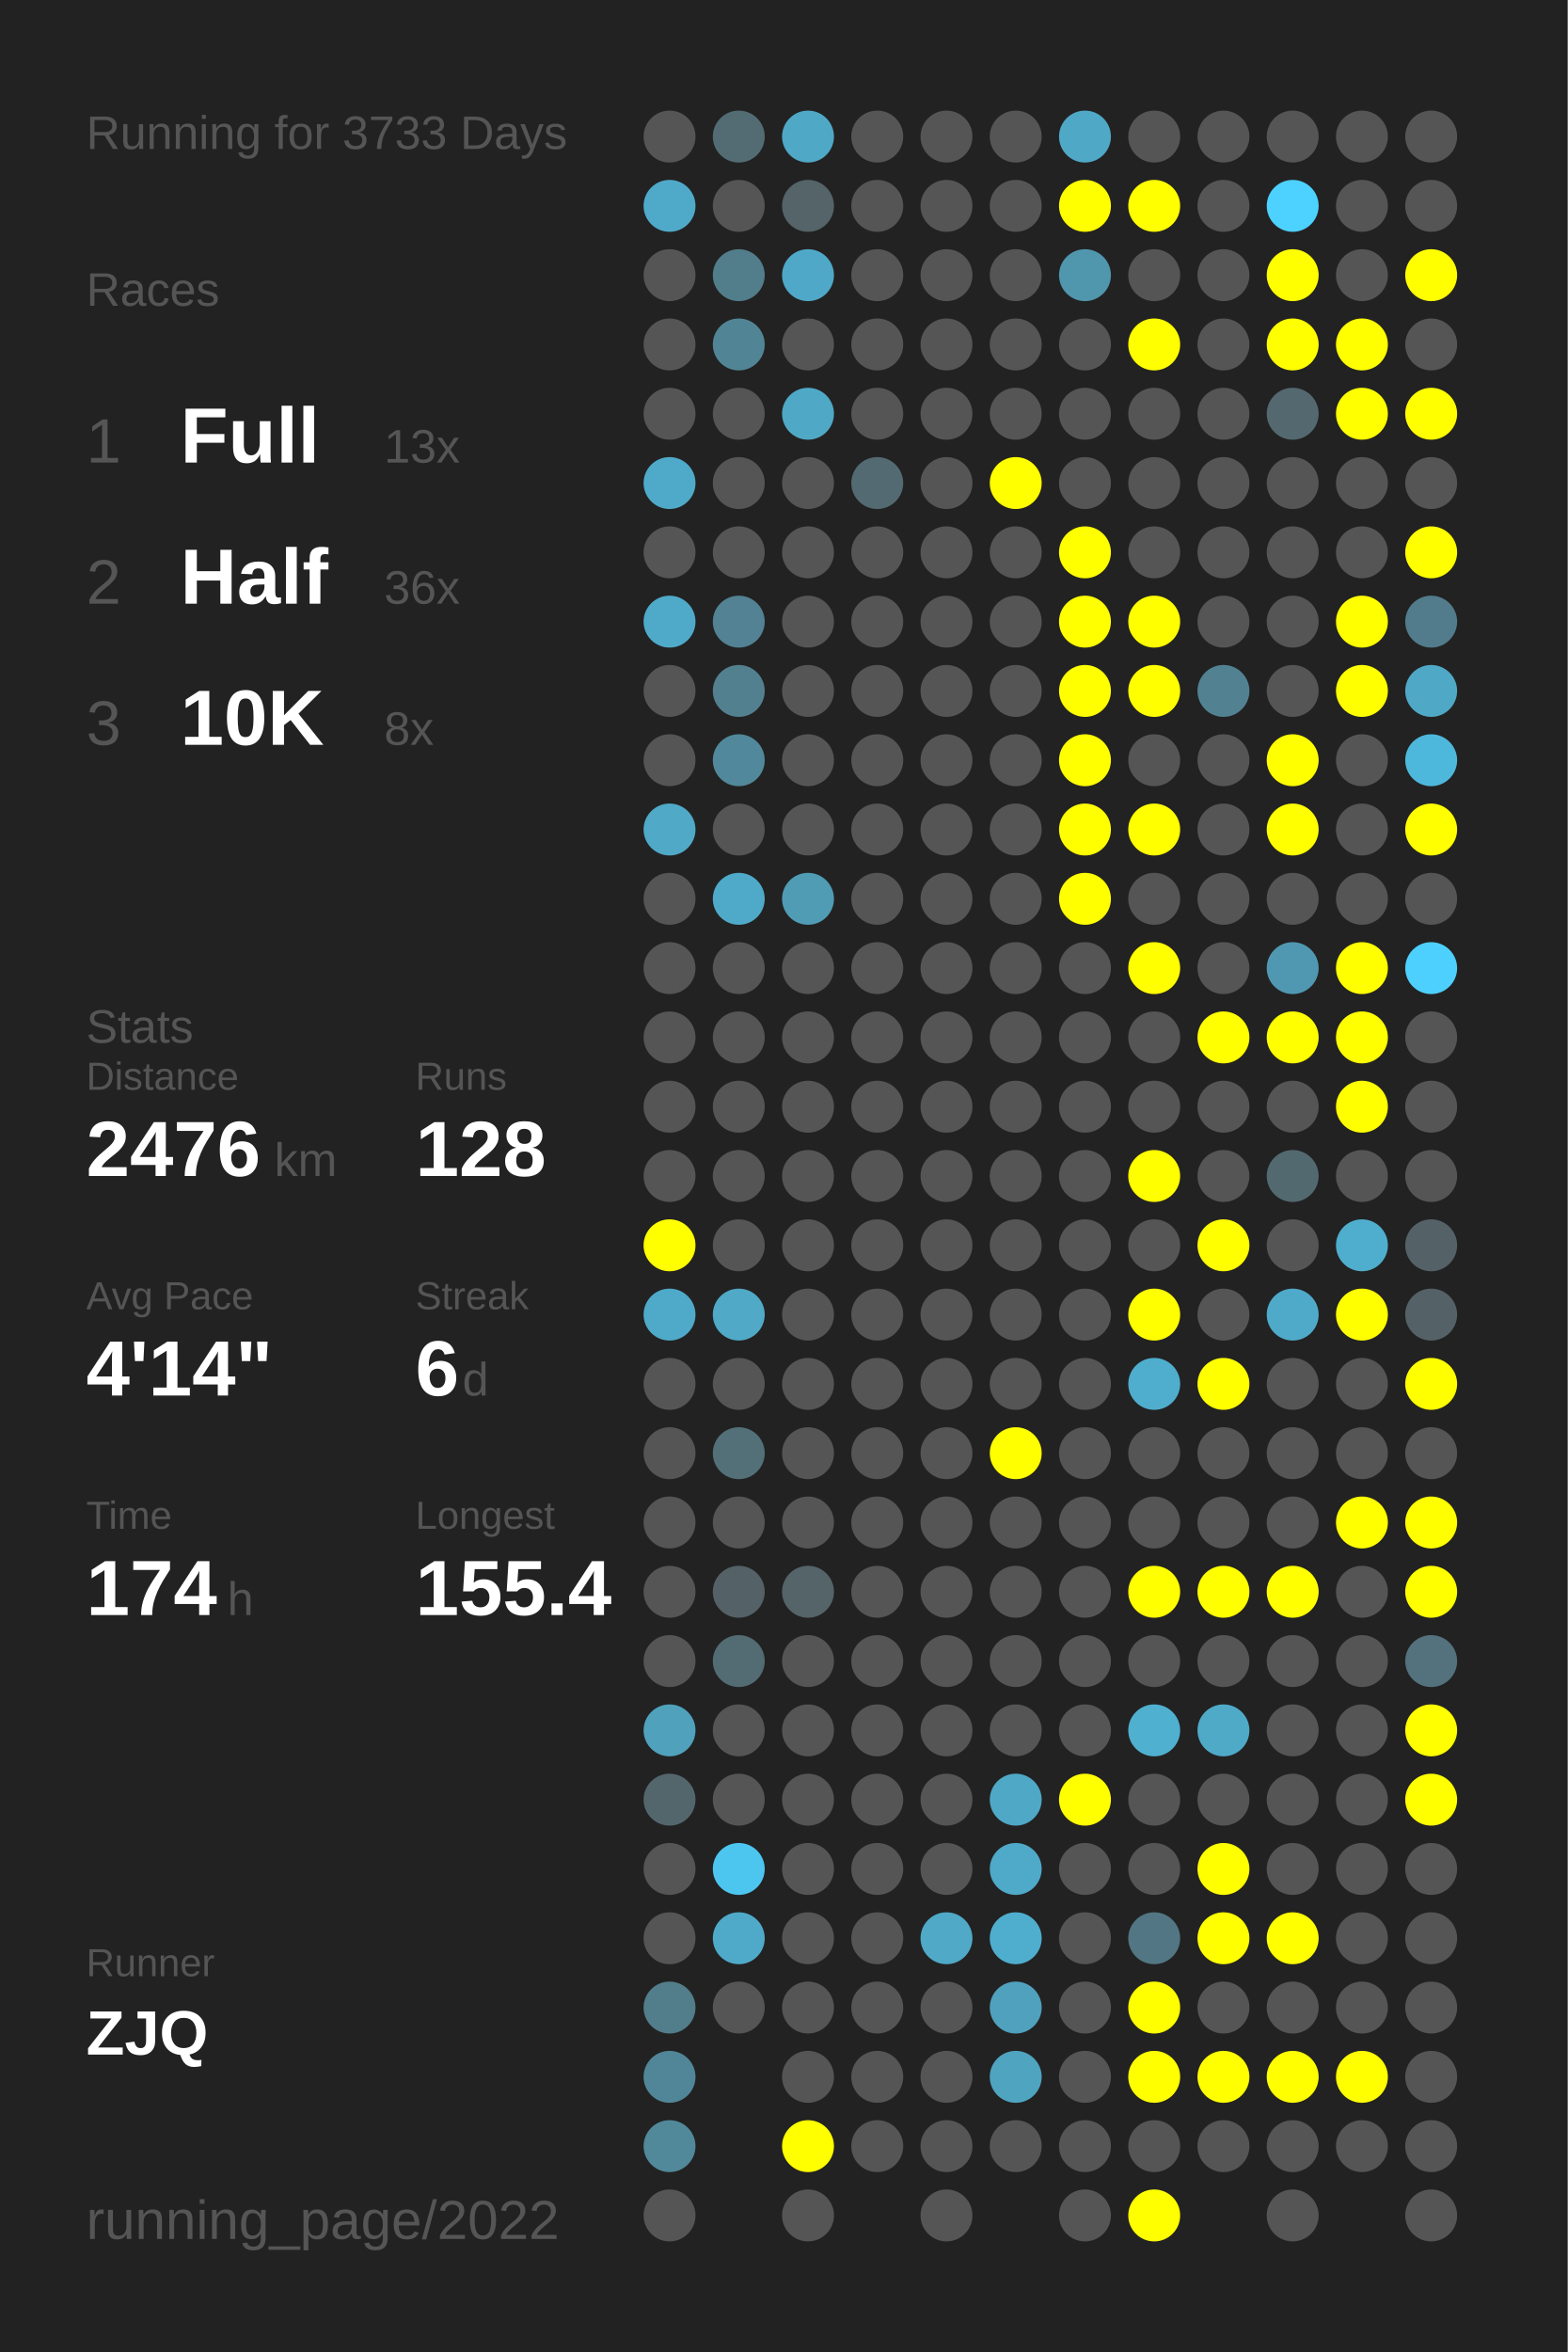
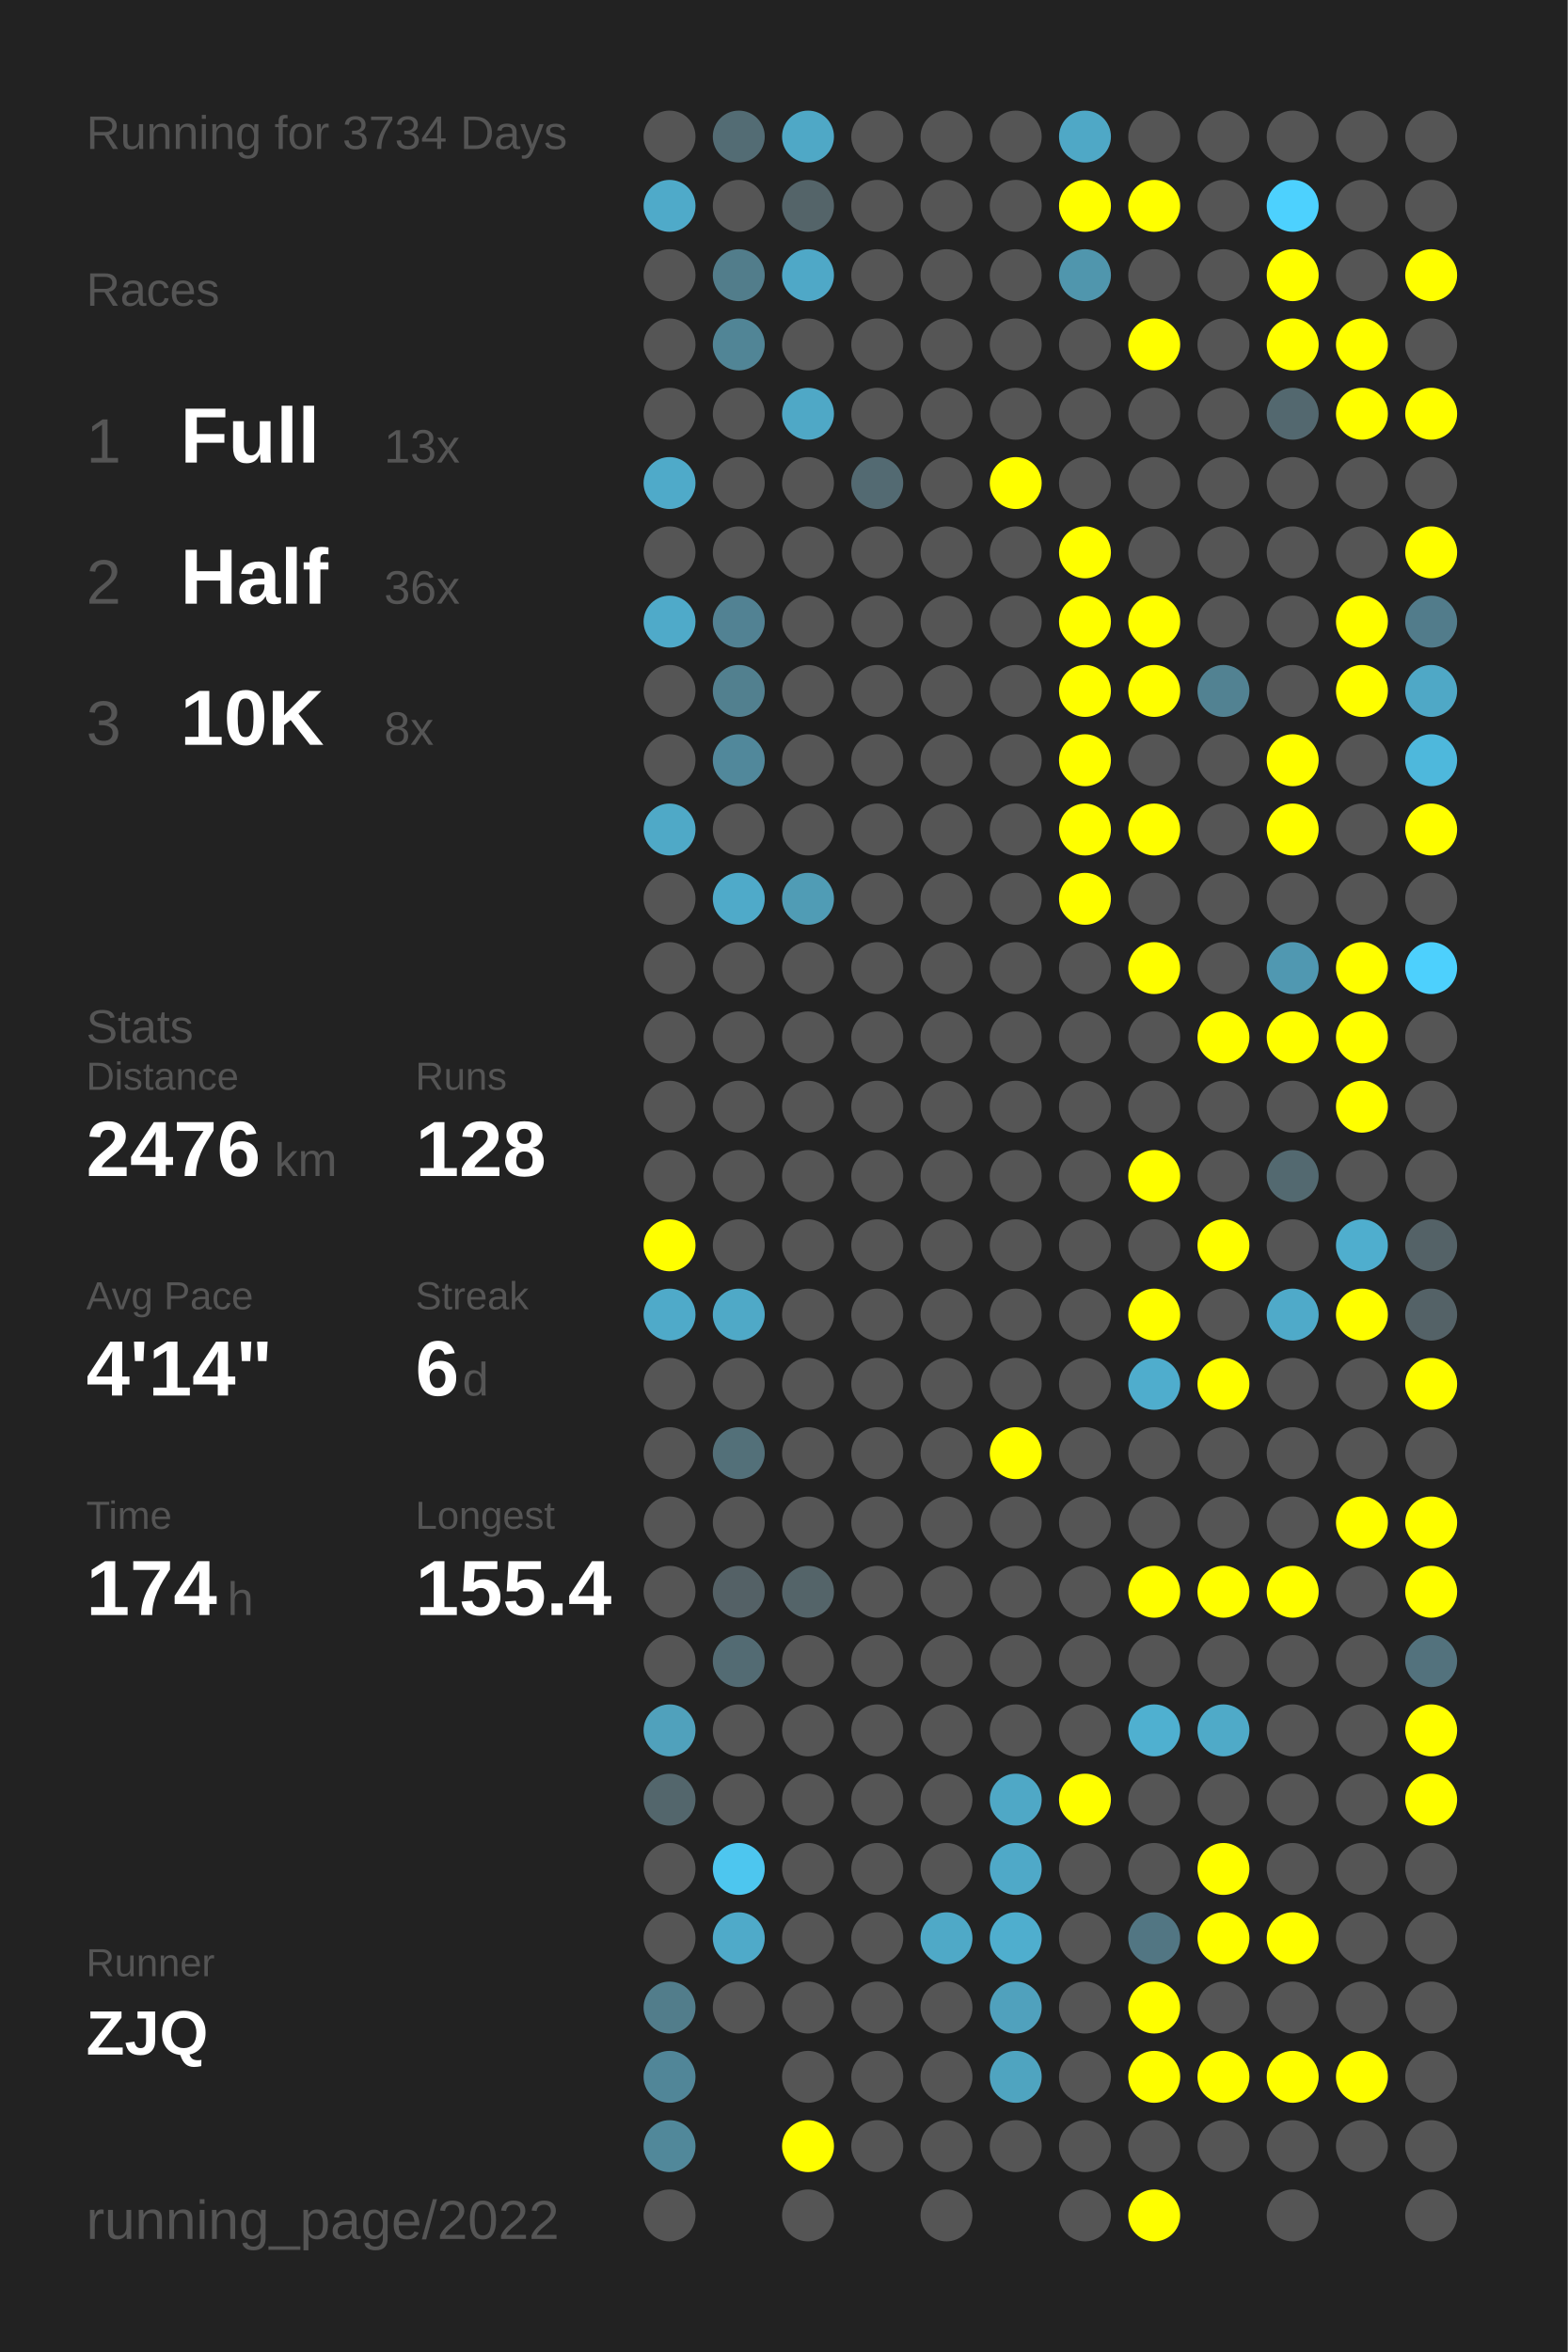
<svg xmlns="http://www.w3.org/2000/svg" baseProfile="full" height="300mm" version="1.1" viewBox="0,0,200,300" width="200mm">
  <defs />
  <rect fill="#222222" height="300" width="200" x="0" y="0" />
-   <text fill="#555555" style="font-size:6px; font-family:Arial;" x="11" y="19">Running for 3733 Days</text>
+   <text fill="#555555" style="font-size:6px; font-family:Arial;" x="11" y="19">Running for 3734 Days</text>
  <text fill="#555555" style="font-size:6px; font-family:Arial;" x="11" y="39">Races</text>
  <text fill="#555555" style="font-size:8px; font-family:Arial;" x="11" y="59">1</text>
  <text fill="#FFFFFF" style="font-size:10px; font-family:Arial; font-weight:bold;" x="23" y="59">Full</text>
  <text fill="#555555" style="font-size:6px; font-family:Arial;" x="49" y="59">13x</text>
  <text fill="#555555" style="font-size:8px; font-family:Arial;" x="11" y="77">2</text>
  <text fill="#FFFFFF" style="font-size:10px; font-family:Arial; font-weight:bold;" x="23" y="77">Half</text>
  <text fill="#555555" style="font-size:6px; font-family:Arial;" x="49" y="77">36x</text>
  <text fill="#555555" style="font-size:8px; font-family:Arial;" x="11" y="95">3</text>
  <text fill="#FFFFFF" style="font-size:10px; font-family:Arial; font-weight:bold;" x="23" y="95">10K</text>
  <text fill="#555555" style="font-size:6px; font-family:Arial;" x="49" y="95">8x</text>
  <text fill="#555555" style="font-size:6px; font-family:Arial;" x="11" y="133">Stats</text>
  <text fill="#555555" style="font-size:5px; font-family:Arial;" x="11" y="139">Distance</text>
  <text fill="#FFFFFF" style="font-size:10px; font-family:Arial; font-weight:bold;" x="11" y="150">2476</text>
  <text fill="#555555" style="font-size:6px; font-family:Arial;" x="35" y="150">km</text>
  <text fill="#555555" style="font-size:5px; font-family:Arial;" x="53" y="139">Runs</text>
  <text fill="#FFFFFF" style="font-size:10px; font-family:Arial; font-weight:bold;" x="53" y="150">128</text>
  <text fill="#555555" style="font-size:5px; font-family:Arial;" x="11" y="167">Avg Pace</text>
  <text fill="#FFFFFF" style="font-size:10px; font-family:Arial; font-weight:bold;" x="11" y="178">4'14"</text>
  <text fill="#555555" style="font-size:5px; font-family:Arial;" x="53" y="167">Streak</text>
  <text fill="#FFFFFF" style="font-size:10px; font-family:Arial; font-weight:bold;" x="53" y="178">6</text>
  <text fill="#555555" style="font-size:6px; font-family:Arial;" x="59" y="178">d</text>
  <text fill="#555555" style="font-size:5px; font-family:Arial;" x="11" y="195">Time</text>
  <text fill="#FFFFFF" style="font-size:10px; font-family:Arial; font-weight:bold;" x="11" y="206">174</text>
  <text fill="#555555" style="font-size:6px; font-family:Arial;" x="29" y="206">h</text>
  <text fill="#555555" style="font-size:5px; font-family:Arial;" x="53" y="195">Longest</text>
  <text fill="#FFFFFF" style="font-size:10px; font-family:Arial; font-weight:bold;" x="53" y="206">155.4</text>
  <text fill="#555555" style="font-size:5px; font-family:Arial;" x="11" y="252.065">Runner</text>
  <text fill="#FFFFFF" style="font-size:8px; font-family:Arial; font-weight:bold;" x="11" y="262.065">ZJQ</text>
  <text fill="#555555" style="font-size:7px; font-family:Arial;" x="11" y="285.581">running_page/2022</text>
  <circle cx="85.417" cy="17.419" fill="#555555" r="3.312" />
  <circle cx="85.417" cy="26.258" fill="#4faac9" r="3.312" />
  <circle cx="85.417" cy="35.097" fill="#555555" r="3.312" />
  <circle cx="85.417" cy="43.935" fill="#555555" r="3.312" />
  <circle cx="85.417" cy="52.774" fill="#555555" r="3.312" />
  <circle cx="85.417" cy="61.613" fill="#4faac9" r="3.312" />
  <circle cx="85.417" cy="70.452" fill="#555555" r="3.312" />
  <circle cx="85.417" cy="79.29" fill="#4faac9" r="3.312" />
  <circle cx="85.417" cy="88.129" fill="#555555" r="3.312" />
  <circle cx="85.417" cy="96.968" fill="#555555" r="3.312" />
  <circle cx="85.417" cy="105.806" fill="#4fa9c7" r="3.312" />
  <circle cx="85.417" cy="114.645" fill="#555555" r="3.312" />
  <circle cx="85.417" cy="123.484" fill="#555555" r="3.312" />
  <circle cx="85.417" cy="132.323" fill="#555555" r="3.312" />
  <circle cx="85.417" cy="141.161" fill="#555555" r="3.312" />
  <circle cx="85.417" cy="150" fill="#555555" r="3.312" />
  <circle cx="85.417" cy="158.839" fill="#FFFF00" r="3.312" />
  <circle cx="85.417" cy="167.677" fill="#4faac9" r="3.312" />
  <circle cx="85.417" cy="176.516" fill="#555555" r="3.312" />
  <circle cx="85.417" cy="185.355" fill="#555555" r="3.312" />
  <circle cx="85.417" cy="194.194" fill="#555555" r="3.312" />
  <circle cx="85.417" cy="203.032" fill="#555555" r="3.312" />
  <circle cx="85.417" cy="211.871" fill="#555555" r="3.312" />
  <circle cx="85.417" cy="220.71" fill="#50a1bc" r="3.312" />
  <circle cx="85.417" cy="229.548" fill="#53666c" r="3.312" />
  <circle cx="85.417" cy="238.387" fill="#555555" r="3.312" />
  <circle cx="85.417" cy="247.226" fill="#555555" r="3.312" />
  <circle cx="85.417" cy="256.065" fill="#527d8b" r="3.312" />
  <circle cx="85.417" cy="264.903" fill="#518698" r="3.312" />
  <circle cx="85.417" cy="273.742" fill="#51889a" r="3.312" />
  <circle cx="85.417" cy="282.581" fill="#555555" r="3.312" />
  <circle cx="94.25" cy="17.419" fill="#536c74" r="3.312" />
  <circle cx="94.25" cy="26.258" fill="#555555" r="3.312" />
  <circle cx="94.25" cy="35.097" fill="#527d8b" r="3.312" />
  <circle cx="94.25" cy="43.935" fill="#518596" r="3.312" />
  <circle cx="94.25" cy="52.774" fill="#555555" r="3.312" />
  <circle cx="94.25" cy="61.613" fill="#555555" r="3.312" />
  <circle cx="94.25" cy="70.452" fill="#555555" r="3.312" />
  <circle cx="94.25" cy="79.29" fill="#528293" r="3.312" />
  <circle cx="94.25" cy="88.129" fill="#52808f" r="3.312" />
  <circle cx="94.25" cy="96.968" fill="#51889b" r="3.312" />
  <circle cx="94.25" cy="105.806" fill="#555555" r="3.312" />
  <circle cx="94.25" cy="114.645" fill="#4faac9" r="3.312" />
  <circle cx="94.25" cy="123.484" fill="#555555" r="3.312" />
  <circle cx="94.25" cy="132.323" fill="#555555" r="3.312" />
  <circle cx="94.25" cy="141.161" fill="#555555" r="3.312" />
  <circle cx="94.25" cy="150" fill="#555555" r="3.312" />
  <circle cx="94.25" cy="158.839" fill="#555555" r="3.312" />
  <circle cx="94.25" cy="167.677" fill="#4fa9c7" r="3.312" />
  <circle cx="94.25" cy="176.516" fill="#555555" r="3.312" />
  <circle cx="94.25" cy="185.355" fill="#537079" r="3.312" />
  <circle cx="94.25" cy="194.194" fill="#555555" r="3.312" />
  <circle cx="94.25" cy="203.032" fill="#546166" r="3.312" />
  <circle cx="94.25" cy="211.871" fill="#536b73" r="3.312" />
  <circle cx="94.25" cy="220.71" fill="#555555" r="3.312" />
  <circle cx="94.25" cy="229.548" fill="#555555" r="3.312" />
  <circle cx="94.25" cy="238.387" fill="#4dc6ef" r="3.312" />
  <circle cx="94.25" cy="247.226" fill="#4faac9" r="3.312" />
  <circle cx="94.25" cy="256.065" fill="#555555" r="3.312" />
  <circle cx="103.083" cy="17.419" fill="#4fa8c6" r="3.312" />
  <circle cx="103.083" cy="26.258" fill="#546469" r="3.312" />
  <circle cx="103.083" cy="35.097" fill="#4fa8c7" r="3.312" />
  <circle cx="103.083" cy="43.935" fill="#555555" r="3.312" />
  <circle cx="103.083" cy="52.774" fill="#4fa8c6" r="3.312" />
  <circle cx="103.083" cy="61.613" fill="#555555" r="3.312" />
  <circle cx="103.083" cy="70.452" fill="#555555" r="3.312" />
  <circle cx="103.083" cy="79.29" fill="#555555" r="3.312" />
  <circle cx="103.083" cy="88.129" fill="#555555" r="3.312" />
  <circle cx="103.083" cy="96.968" fill="#555555" r="3.312" />
  <circle cx="103.083" cy="105.806" fill="#555555" r="3.312" />
  <circle cx="103.083" cy="114.645" fill="#509cb5" r="3.312" />
  <circle cx="103.083" cy="123.484" fill="#555555" r="3.312" />
  <circle cx="103.083" cy="132.323" fill="#555555" r="3.312" />
  <circle cx="103.083" cy="141.161" fill="#555555" r="3.312" />
  <circle cx="103.083" cy="150" fill="#555555" r="3.312" />
  <circle cx="103.083" cy="158.839" fill="#555555" r="3.312" />
  <circle cx="103.083" cy="167.677" fill="#555555" r="3.312" />
  <circle cx="103.083" cy="176.516" fill="#555555" r="3.312" />
  <circle cx="103.083" cy="185.355" fill="#555555" r="3.312" />
  <circle cx="103.083" cy="194.194" fill="#555555" r="3.312" />
  <circle cx="103.083" cy="203.032" fill="#546469" r="3.312" />
  <circle cx="103.083" cy="211.871" fill="#555555" r="3.312" />
  <circle cx="103.083" cy="220.71" fill="#555555" r="3.312" />
  <circle cx="103.083" cy="229.548" fill="#555555" r="3.312" />
  <circle cx="103.083" cy="238.387" fill="#555555" r="3.312" />
  <circle cx="103.083" cy="247.226" fill="#555555" r="3.312" />
  <circle cx="103.083" cy="256.065" fill="#555555" r="3.312" />
  <circle cx="103.083" cy="264.903" fill="#555555" r="3.312" />
  <circle cx="103.083" cy="273.742" fill="#FFFF00" r="3.312" />
  <circle cx="103.083" cy="282.581" fill="#555555" r="3.312" />
  <circle cx="111.917" cy="17.419" fill="#555555" r="3.312" />
  <circle cx="111.917" cy="26.258" fill="#555555" r="3.312" />
  <circle cx="111.917" cy="35.097" fill="#555555" r="3.312" />
  <circle cx="111.917" cy="43.935" fill="#555555" r="3.312" />
  <circle cx="111.917" cy="52.774" fill="#555555" r="3.312" />
  <circle cx="111.917" cy="61.613" fill="#536a72" r="3.312" />
  <circle cx="111.917" cy="70.452" fill="#555555" r="3.312" />
  <circle cx="111.917" cy="79.29" fill="#555555" r="3.312" />
  <circle cx="111.917" cy="88.129" fill="#555555" r="3.312" />
  <circle cx="111.917" cy="96.968" fill="#555555" r="3.312" />
  <circle cx="111.917" cy="105.806" fill="#555555" r="3.312" />
  <circle cx="111.917" cy="114.645" fill="#555555" r="3.312" />
  <circle cx="111.917" cy="123.484" fill="#555555" r="3.312" />
  <circle cx="111.917" cy="132.323" fill="#555555" r="3.312" />
  <circle cx="111.917" cy="141.161" fill="#555555" r="3.312" />
  <circle cx="111.917" cy="150" fill="#555555" r="3.312" />
  <circle cx="111.917" cy="158.839" fill="#555555" r="3.312" />
  <circle cx="111.917" cy="167.677" fill="#555555" r="3.312" />
  <circle cx="111.917" cy="176.516" fill="#555555" r="3.312" />
  <circle cx="111.917" cy="185.355" fill="#555555" r="3.312" />
  <circle cx="111.917" cy="194.194" fill="#555555" r="3.312" />
  <circle cx="111.917" cy="203.032" fill="#555555" r="3.312" />
  <circle cx="111.917" cy="211.871" fill="#555555" r="3.312" />
  <circle cx="111.917" cy="220.71" fill="#555555" r="3.312" />
  <circle cx="111.917" cy="229.548" fill="#555555" r="3.312" />
  <circle cx="111.917" cy="238.387" fill="#555555" r="3.312" />
  <circle cx="111.917" cy="247.226" fill="#555555" r="3.312" />
  <circle cx="111.917" cy="256.065" fill="#555555" r="3.312" />
  <circle cx="111.917" cy="264.903" fill="#555555" r="3.312" />
  <circle cx="111.917" cy="273.742" fill="#555555" r="3.312" />
  <circle cx="120.75" cy="17.419" fill="#555555" r="3.312" />
  <circle cx="120.75" cy="26.258" fill="#555555" r="3.312" />
  <circle cx="120.75" cy="35.097" fill="#555555" r="3.312" />
  <circle cx="120.75" cy="43.935" fill="#555555" r="3.312" />
  <circle cx="120.75" cy="52.774" fill="#555555" r="3.312" />
  <circle cx="120.75" cy="61.613" fill="#555555" r="3.312" />
  <circle cx="120.75" cy="70.452" fill="#555555" r="3.312" />
  <circle cx="120.75" cy="79.29" fill="#555555" r="3.312" />
  <circle cx="120.75" cy="88.129" fill="#555555" r="3.312" />
  <circle cx="120.75" cy="96.968" fill="#555555" r="3.312" />
  <circle cx="120.75" cy="105.806" fill="#555555" r="3.312" />
  <circle cx="120.75" cy="114.645" fill="#555555" r="3.312" />
  <circle cx="120.75" cy="123.484" fill="#555555" r="3.312" />
  <circle cx="120.75" cy="132.323" fill="#555555" r="3.312" />
  <circle cx="120.75" cy="141.161" fill="#555555" r="3.312" />
  <circle cx="120.75" cy="150" fill="#555555" r="3.312" />
  <circle cx="120.75" cy="158.839" fill="#555555" r="3.312" />
  <circle cx="120.75" cy="167.677" fill="#555555" r="3.312" />
  <circle cx="120.75" cy="176.516" fill="#555555" r="3.312" />
  <circle cx="120.75" cy="185.355" fill="#555555" r="3.312" />
  <circle cx="120.75" cy="194.194" fill="#555555" r="3.312" />
  <circle cx="120.75" cy="203.032" fill="#555555" r="3.312" />
  <circle cx="120.75" cy="211.871" fill="#555555" r="3.312" />
  <circle cx="120.75" cy="220.71" fill="#555555" r="3.312" />
  <circle cx="120.75" cy="229.548" fill="#555555" r="3.312" />
  <circle cx="120.75" cy="238.387" fill="#555555" r="3.312" />
  <circle cx="120.75" cy="247.226" fill="#4fa9c7" r="3.312" />
  <circle cx="120.75" cy="256.065" fill="#555555" r="3.312" />
  <circle cx="120.75" cy="264.903" fill="#555555" r="3.312" />
  <circle cx="120.75" cy="273.742" fill="#555555" r="3.312" />
  <circle cx="120.75" cy="282.581" fill="#555555" r="3.312" />
  <circle cx="129.583" cy="17.419" fill="#555555" r="3.312" />
  <circle cx="129.583" cy="26.258" fill="#555555" r="3.312" />
  <circle cx="129.583" cy="35.097" fill="#555555" r="3.312" />
  <circle cx="129.583" cy="43.935" fill="#555555" r="3.312" />
  <circle cx="129.583" cy="52.774" fill="#555555" r="3.312" />
  <circle cx="129.583" cy="61.613" fill="#FFFF00" r="3.312" />
  <circle cx="129.583" cy="70.452" fill="#555555" r="3.312" />
  <circle cx="129.583" cy="79.29" fill="#555555" r="3.312" />
  <circle cx="129.583" cy="88.129" fill="#555555" r="3.312" />
  <circle cx="129.583" cy="96.968" fill="#555555" r="3.312" />
  <circle cx="129.583" cy="105.806" fill="#555555" r="3.312" />
  <circle cx="129.583" cy="114.645" fill="#555555" r="3.312" />
  <circle cx="129.583" cy="123.484" fill="#555555" r="3.312" />
  <circle cx="129.583" cy="132.323" fill="#555555" r="3.312" />
  <circle cx="129.583" cy="141.161" fill="#555555" r="3.312" />
  <circle cx="129.583" cy="150" fill="#555555" r="3.312" />
  <circle cx="129.583" cy="158.839" fill="#555555" r="3.312" />
  <circle cx="129.583" cy="167.677" fill="#555555" r="3.312" />
  <circle cx="129.583" cy="176.516" fill="#555555" r="3.312" />
  <circle cx="129.583" cy="185.355" fill="#FFFF00" r="3.312" />
  <circle cx="129.583" cy="194.194" fill="#555555" r="3.312" />
  <circle cx="129.583" cy="203.032" fill="#555555" r="3.312" />
  <circle cx="129.583" cy="211.871" fill="#555555" r="3.312" />
  <circle cx="129.583" cy="220.71" fill="#555555" r="3.312" />
  <circle cx="129.583" cy="229.548" fill="#4fa8c6" r="3.312" />
  <circle cx="129.583" cy="238.387" fill="#4fa9c8" r="3.312" />
  <circle cx="129.583" cy="247.226" fill="#4faece" r="3.312" />
  <circle cx="129.583" cy="256.065" fill="#50a1bd" r="3.312" />
  <circle cx="129.583" cy="264.903" fill="#4fa4c0" r="3.312" />
  <circle cx="129.583" cy="273.742" fill="#555555" r="3.312" />
  <circle cx="138.417" cy="17.419" fill="#4fa8c6" r="3.312" />
  <circle cx="138.417" cy="26.258" fill="#FFFF00" r="3.312" />
  <circle cx="138.417" cy="35.097" fill="#5096ad" r="3.312" />
  <circle cx="138.417" cy="43.935" fill="#555555" r="3.312" />
  <circle cx="138.417" cy="52.774" fill="#555555" r="3.312" />
  <circle cx="138.417" cy="61.613" fill="#555555" r="3.312" />
  <circle cx="138.417" cy="70.452" fill="#FFFF00" r="3.312" />
  <circle cx="138.417" cy="79.29" fill="#FFFF00" r="3.312" />
  <circle cx="138.417" cy="88.129" fill="#FFFF00" r="3.312" />
  <circle cx="138.417" cy="96.968" fill="#FFFF00" r="3.312" />
  <circle cx="138.417" cy="105.806" fill="#FFFF00" r="3.312" />
  <circle cx="138.417" cy="114.645" fill="#FFFF00" r="3.312" />
  <circle cx="138.417" cy="123.484" fill="#555555" r="3.312" />
  <circle cx="138.417" cy="132.323" fill="#555555" r="3.312" />
  <circle cx="138.417" cy="141.161" fill="#555555" r="3.312" />
  <circle cx="138.417" cy="150" fill="#555555" r="3.312" />
  <circle cx="138.417" cy="158.839" fill="#555555" r="3.312" />
  <circle cx="138.417" cy="167.677" fill="#555555" r="3.312" />
  <circle cx="138.417" cy="176.516" fill="#555555" r="3.312" />
  <circle cx="138.417" cy="185.355" fill="#555555" r="3.312" />
  <circle cx="138.417" cy="194.194" fill="#555555" r="3.312" />
  <circle cx="138.417" cy="203.032" fill="#555555" r="3.312" />
  <circle cx="138.417" cy="211.871" fill="#555555" r="3.312" />
  <circle cx="138.417" cy="220.71" fill="#555555" r="3.312" />
  <circle cx="138.417" cy="229.548" fill="#FFFF00" r="3.312" />
  <circle cx="138.417" cy="238.387" fill="#555555" r="3.312" />
  <circle cx="138.417" cy="247.226" fill="#555555" r="3.312" />
  <circle cx="138.417" cy="256.065" fill="#555555" r="3.312" />
  <circle cx="138.417" cy="264.903" fill="#555555" r="3.312" />
  <circle cx="138.417" cy="273.742" fill="#555555" r="3.312" />
  <circle cx="138.417" cy="282.581" fill="#555555" r="3.312" />
  <circle cx="147.25" cy="17.419" fill="#555555" r="3.312" />
  <circle cx="147.25" cy="26.258" fill="#FFFF00" r="3.312" />
  <circle cx="147.25" cy="35.097" fill="#555555" r="3.312" />
  <circle cx="147.25" cy="43.935" fill="#FFFF00" r="3.312" />
  <circle cx="147.25" cy="52.774" fill="#555555" r="3.312" />
  <circle cx="147.25" cy="61.613" fill="#555555" r="3.312" />
  <circle cx="147.25" cy="70.452" fill="#555555" r="3.312" />
  <circle cx="147.25" cy="79.29" fill="#FFFF00" r="3.312" />
  <circle cx="147.25" cy="88.129" fill="#FFFF00" r="3.312" />
  <circle cx="147.25" cy="96.968" fill="#555555" r="3.312" />
  <circle cx="147.25" cy="105.806" fill="#FFFF00" r="3.312" />
  <circle cx="147.25" cy="114.645" fill="#555555" r="3.312" />
  <circle cx="147.25" cy="123.484" fill="#FFFF00" r="3.312" />
  <circle cx="147.25" cy="132.323" fill="#555555" r="3.312" />
  <circle cx="147.25" cy="141.161" fill="#555555" r="3.312" />
  <circle cx="147.25" cy="150" fill="#FFFF00" r="3.312" />
  <circle cx="147.25" cy="158.839" fill="#555555" r="3.312" />
  <circle cx="147.25" cy="167.677" fill="#FFFF00" r="3.312" />
  <circle cx="147.25" cy="176.516" fill="#4fadcd" r="3.312" />
  <circle cx="147.25" cy="185.355" fill="#555555" r="3.312" />
  <circle cx="147.25" cy="194.194" fill="#555555" r="3.312" />
  <circle cx="147.25" cy="203.032" fill="#FFFF00" r="3.312" />
  <circle cx="147.25" cy="211.871" fill="#555555" r="3.312" />
  <circle cx="147.25" cy="220.71" fill="#4fb0d0" r="3.312" />
  <circle cx="147.25" cy="229.548" fill="#555555" r="3.312" />
  <circle cx="147.25" cy="238.387" fill="#555555" r="3.312" />
  <circle cx="147.25" cy="247.226" fill="#527683" r="3.312" />
  <circle cx="147.25" cy="256.065" fill="#FFFF00" r="3.312" />
  <circle cx="147.25" cy="264.903" fill="#FFFF00" r="3.312" />
  <circle cx="147.25" cy="273.742" fill="#555555" r="3.312" />
  <circle cx="147.25" cy="282.581" fill="#FFFF00" r="3.312" />
  <circle cx="156.083" cy="17.419" fill="#555555" r="3.312" />
  <circle cx="156.083" cy="26.258" fill="#555555" r="3.312" />
  <circle cx="156.083" cy="35.097" fill="#555555" r="3.312" />
  <circle cx="156.083" cy="43.935" fill="#555555" r="3.312" />
  <circle cx="156.083" cy="52.774" fill="#555555" r="3.312" />
  <circle cx="156.083" cy="61.613" fill="#555555" r="3.312" />
  <circle cx="156.083" cy="70.452" fill="#555555" r="3.312" />
  <circle cx="156.083" cy="79.29" fill="#555555" r="3.312" />
  <circle cx="156.083" cy="88.129" fill="#528292" r="3.312" />
  <circle cx="156.083" cy="96.968" fill="#555555" r="3.312" />
  <circle cx="156.083" cy="105.806" fill="#555555" r="3.312" />
  <circle cx="156.083" cy="114.645" fill="#555555" r="3.312" />
  <circle cx="156.083" cy="123.484" fill="#555555" r="3.312" />
  <circle cx="156.083" cy="132.323" fill="#FFFF00" r="3.312" />
  <circle cx="156.083" cy="141.161" fill="#555555" r="3.312" />
  <circle cx="156.083" cy="150" fill="#555555" r="3.312" />
  <circle cx="156.083" cy="158.839" fill="#FFFF00" r="3.312" />
  <circle cx="156.083" cy="167.677" fill="#555555" r="3.312" />
  <circle cx="156.083" cy="176.516" fill="#FFFF00" r="3.312" />
  <circle cx="156.083" cy="185.355" fill="#555555" r="3.312" />
  <circle cx="156.083" cy="194.194" fill="#555555" r="3.312" />
  <circle cx="156.083" cy="203.032" fill="#FFFF00" r="3.312" />
  <circle cx="156.083" cy="211.871" fill="#555555" r="3.312" />
  <circle cx="156.083" cy="220.71" fill="#4faac8" r="3.312" />
  <circle cx="156.083" cy="229.548" fill="#555555" r="3.312" />
  <circle cx="156.083" cy="238.387" fill="#FFFF00" r="3.312" />
  <circle cx="156.083" cy="247.226" fill="#FFFF00" r="3.312" />
  <circle cx="156.083" cy="256.065" fill="#555555" r="3.312" />
  <circle cx="156.083" cy="264.903" fill="#FFFF00" r="3.312" />
  <circle cx="156.083" cy="273.742" fill="#555555" r="3.312" />
  <circle cx="164.917" cy="17.419" fill="#555555" r="3.312" />
  <circle cx="164.917" cy="26.258" fill="#4dd1fe" r="3.312" />
  <circle cx="164.917" cy="35.097" fill="#FFFF00" r="3.312" />
  <circle cx="164.917" cy="43.935" fill="#FFFF00" r="3.312" />
  <circle cx="164.917" cy="52.774" fill="#53686f" r="3.312" />
  <circle cx="164.917" cy="61.613" fill="#555555" r="3.312" />
  <circle cx="164.917" cy="70.452" fill="#555555" r="3.312" />
  <circle cx="164.917" cy="79.29" fill="#555555" r="3.312" />
  <circle cx="164.917" cy="88.129" fill="#555555" r="3.312" />
  <circle cx="164.917" cy="96.968" fill="#FFFF00" r="3.312" />
  <circle cx="164.917" cy="105.806" fill="#FFFF00" r="3.312" />
  <circle cx="164.917" cy="114.645" fill="#555555" r="3.312" />
  <circle cx="164.917" cy="123.484" fill="#5098b1" r="3.312" />
  <circle cx="164.917" cy="132.323" fill="#FFFF00" r="3.312" />
  <circle cx="164.917" cy="141.161" fill="#555555" r="3.312" />
  <circle cx="164.917" cy="150" fill="#536970" r="3.312" />
  <circle cx="164.917" cy="158.839" fill="#555555" r="3.312" />
  <circle cx="164.917" cy="167.677" fill="#4faac9" r="3.312" />
  <circle cx="164.917" cy="176.516" fill="#555555" r="3.312" />
  <circle cx="164.917" cy="185.355" fill="#555555" r="3.312" />
  <circle cx="164.917" cy="194.194" fill="#555555" r="3.312" />
  <circle cx="164.917" cy="203.032" fill="#FFFF00" r="3.312" />
  <circle cx="164.917" cy="211.871" fill="#555555" r="3.312" />
  <circle cx="164.917" cy="220.71" fill="#555555" r="3.312" />
  <circle cx="164.917" cy="229.548" fill="#555555" r="3.312" />
  <circle cx="164.917" cy="238.387" fill="#555555" r="3.312" />
  <circle cx="164.917" cy="247.226" fill="#FFFF00" r="3.312" />
  <circle cx="164.917" cy="256.065" fill="#555555" r="3.312" />
  <circle cx="164.917" cy="264.903" fill="#FFFF00" r="3.312" />
  <circle cx="164.917" cy="273.742" fill="#555555" r="3.312" />
  <circle cx="164.917" cy="282.581" fill="#555555" r="3.312" />
  <circle cx="173.75" cy="17.419" fill="#555555" r="3.312" />
  <circle cx="173.75" cy="26.258" fill="#555555" r="3.312" />
  <circle cx="173.75" cy="35.097" fill="#555555" r="3.312" />
  <circle cx="173.75" cy="43.935" fill="#FFFF00" r="3.312" />
  <circle cx="173.75" cy="52.774" fill="#FFFF00" r="3.312" />
  <circle cx="173.75" cy="61.613" fill="#555555" r="3.312" />
  <circle cx="173.75" cy="70.452" fill="#555555" r="3.312" />
  <circle cx="173.75" cy="79.29" fill="#FFFF00" r="3.312" />
  <circle cx="173.75" cy="88.129" fill="#FFFF00" r="3.312" />
  <circle cx="173.75" cy="96.968" fill="#555555" r="3.312" />
  <circle cx="173.75" cy="105.806" fill="#555555" r="3.312" />
  <circle cx="173.75" cy="114.645" fill="#555555" r="3.312" />
  <circle cx="173.75" cy="123.484" fill="#FFFF00" r="3.312" />
  <circle cx="173.75" cy="132.323" fill="#FFFF00" r="3.312" />
  <circle cx="173.75" cy="141.161" fill="#FFFF00" r="3.312" />
  <circle cx="173.75" cy="150" fill="#555555" r="3.312" />
  <circle cx="173.75" cy="158.839" fill="#4faece" r="3.312" />
  <circle cx="173.75" cy="167.677" fill="#FFFF00" r="3.312" />
  <circle cx="173.75" cy="176.516" fill="#555555" r="3.312" />
  <circle cx="173.75" cy="185.355" fill="#555555" r="3.312" />
  <circle cx="173.75" cy="194.194" fill="#FFFF00" r="3.312" />
  <circle cx="173.75" cy="203.032" fill="#555555" r="3.312" />
  <circle cx="173.75" cy="211.871" fill="#555555" r="3.312" />
  <circle cx="173.75" cy="220.71" fill="#555555" r="3.312" />
  <circle cx="173.75" cy="229.548" fill="#555555" r="3.312" />
  <circle cx="173.75" cy="238.387" fill="#555555" r="3.312" />
  <circle cx="173.75" cy="247.226" fill="#555555" r="3.312" />
  <circle cx="173.75" cy="256.065" fill="#555555" r="3.312" />
  <circle cx="173.75" cy="264.903" fill="#FFFF00" r="3.312" />
  <circle cx="173.75" cy="273.742" fill="#555555" r="3.312" />
  <circle cx="182.583" cy="17.419" fill="#555555" r="3.312" />
  <circle cx="182.583" cy="26.258" fill="#555555" r="3.312" />
  <circle cx="182.583" cy="35.097" fill="#FFFF00" r="3.312" />
  <circle cx="182.583" cy="43.935" fill="#555555" r="3.312" />
  <circle cx="182.583" cy="52.774" fill="#FFFF00" r="3.312" />
  <circle cx="182.583" cy="61.613" fill="#555555" r="3.312" />
  <circle cx="182.583" cy="70.452" fill="#FFFF00" r="3.312" />
  <circle cx="182.583" cy="79.29" fill="#527c8b" r="3.312" />
  <circle cx="182.583" cy="88.129" fill="#4fa8c6" r="3.312" />
  <circle cx="182.583" cy="96.968" fill="#4eb8dc" r="3.312" />
  <circle cx="182.583" cy="105.806" fill="#FFFF00" r="3.312" />
  <circle cx="182.583" cy="114.645" fill="#555555" r="3.312" />
  <circle cx="182.583" cy="123.484" fill="#4dd0fd" r="3.312" />
  <circle cx="182.583" cy="132.323" fill="#555555" r="3.312" />
  <circle cx="182.583" cy="141.161" fill="#555555" r="3.312" />
  <circle cx="182.583" cy="150" fill="#555555" r="3.312" />
  <circle cx="182.583" cy="158.839" fill="#546267" r="3.312" />
  <circle cx="182.583" cy="167.677" fill="#546267" r="3.312" />
  <circle cx="182.583" cy="176.516" fill="#FFFF00" r="3.312" />
  <circle cx="182.583" cy="185.355" fill="#555555" r="3.312" />
  <circle cx="182.583" cy="194.194" fill="#FFFF00" r="3.312" />
  <circle cx="182.583" cy="203.032" fill="#FFFF00" r="3.312" />
  <circle cx="182.583" cy="211.871" fill="#53727d" r="3.312" />
  <circle cx="182.583" cy="220.71" fill="#FFFF00" r="3.312" />
  <circle cx="182.583" cy="229.548" fill="#FFFF00" r="3.312" />
  <circle cx="182.583" cy="238.387" fill="#555555" r="3.312" />
  <circle cx="182.583" cy="247.226" fill="#555555" r="3.312" />
  <circle cx="182.583" cy="256.065" fill="#555555" r="3.312" />
  <circle cx="182.583" cy="264.903" fill="#555555" r="3.312" />
  <circle cx="182.583" cy="273.742" fill="#555555" r="3.312" />
  <circle cx="182.583" cy="282.581" fill="#555555" r="3.312" />
</svg>
